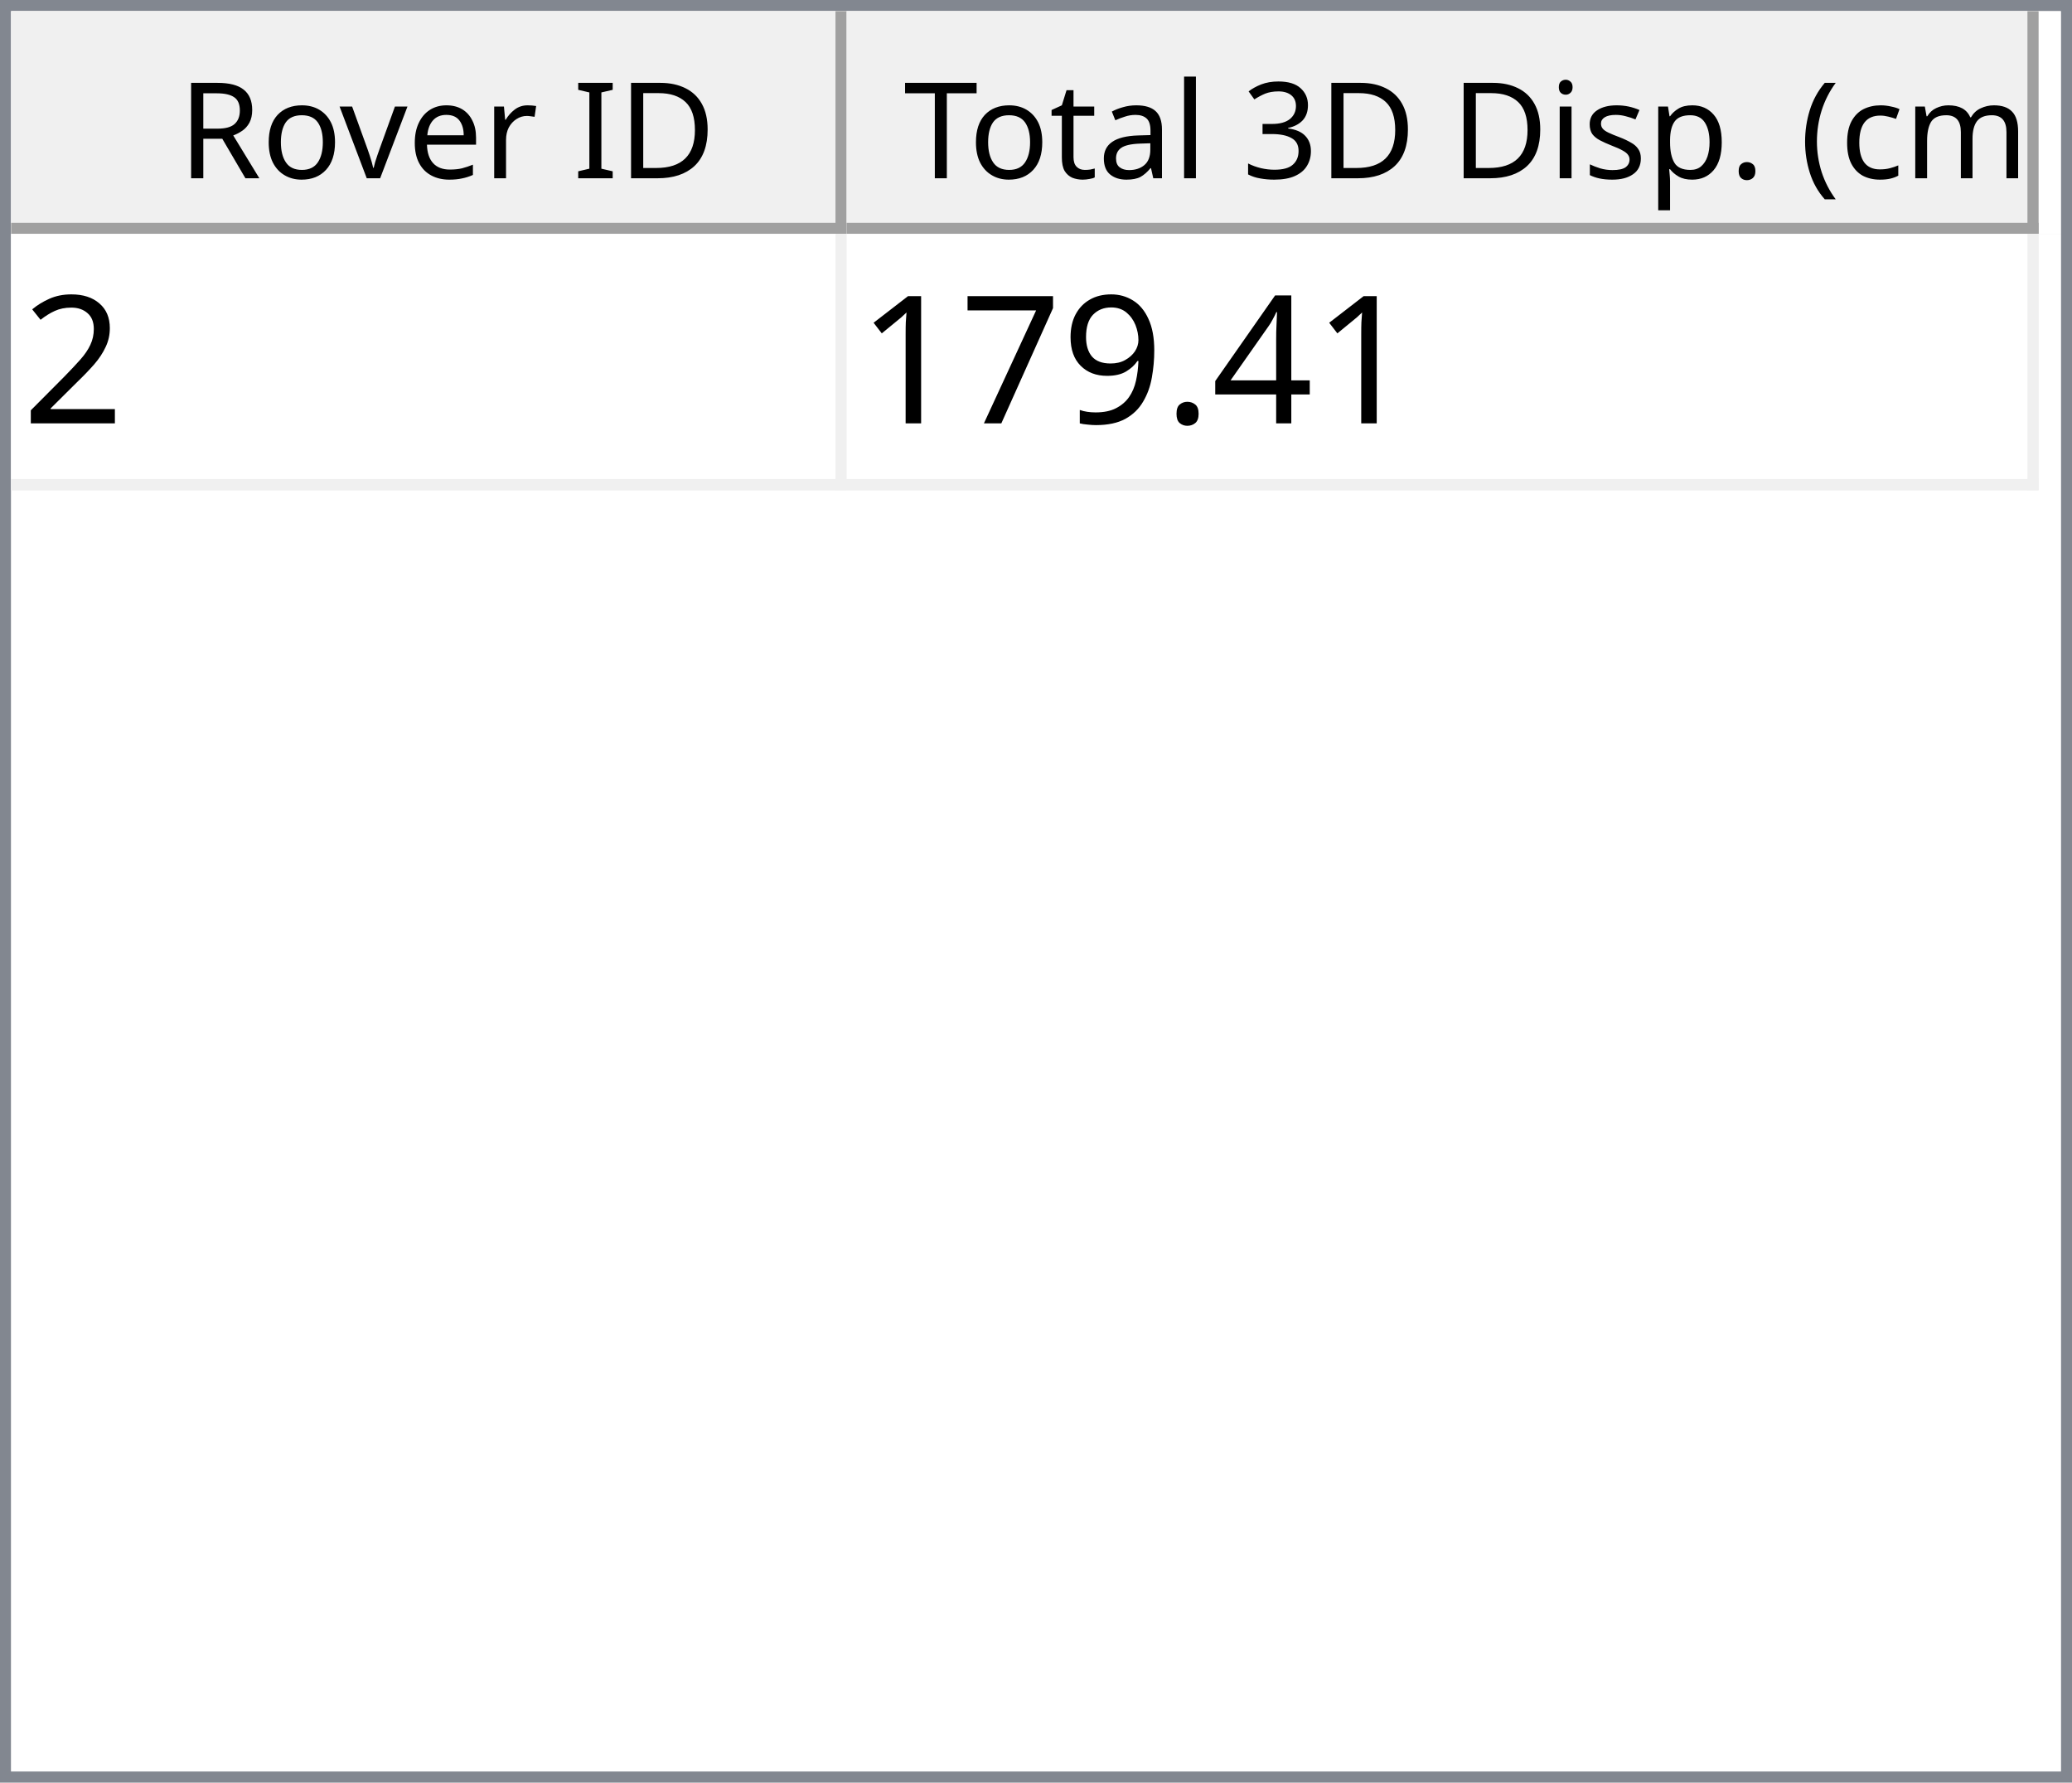
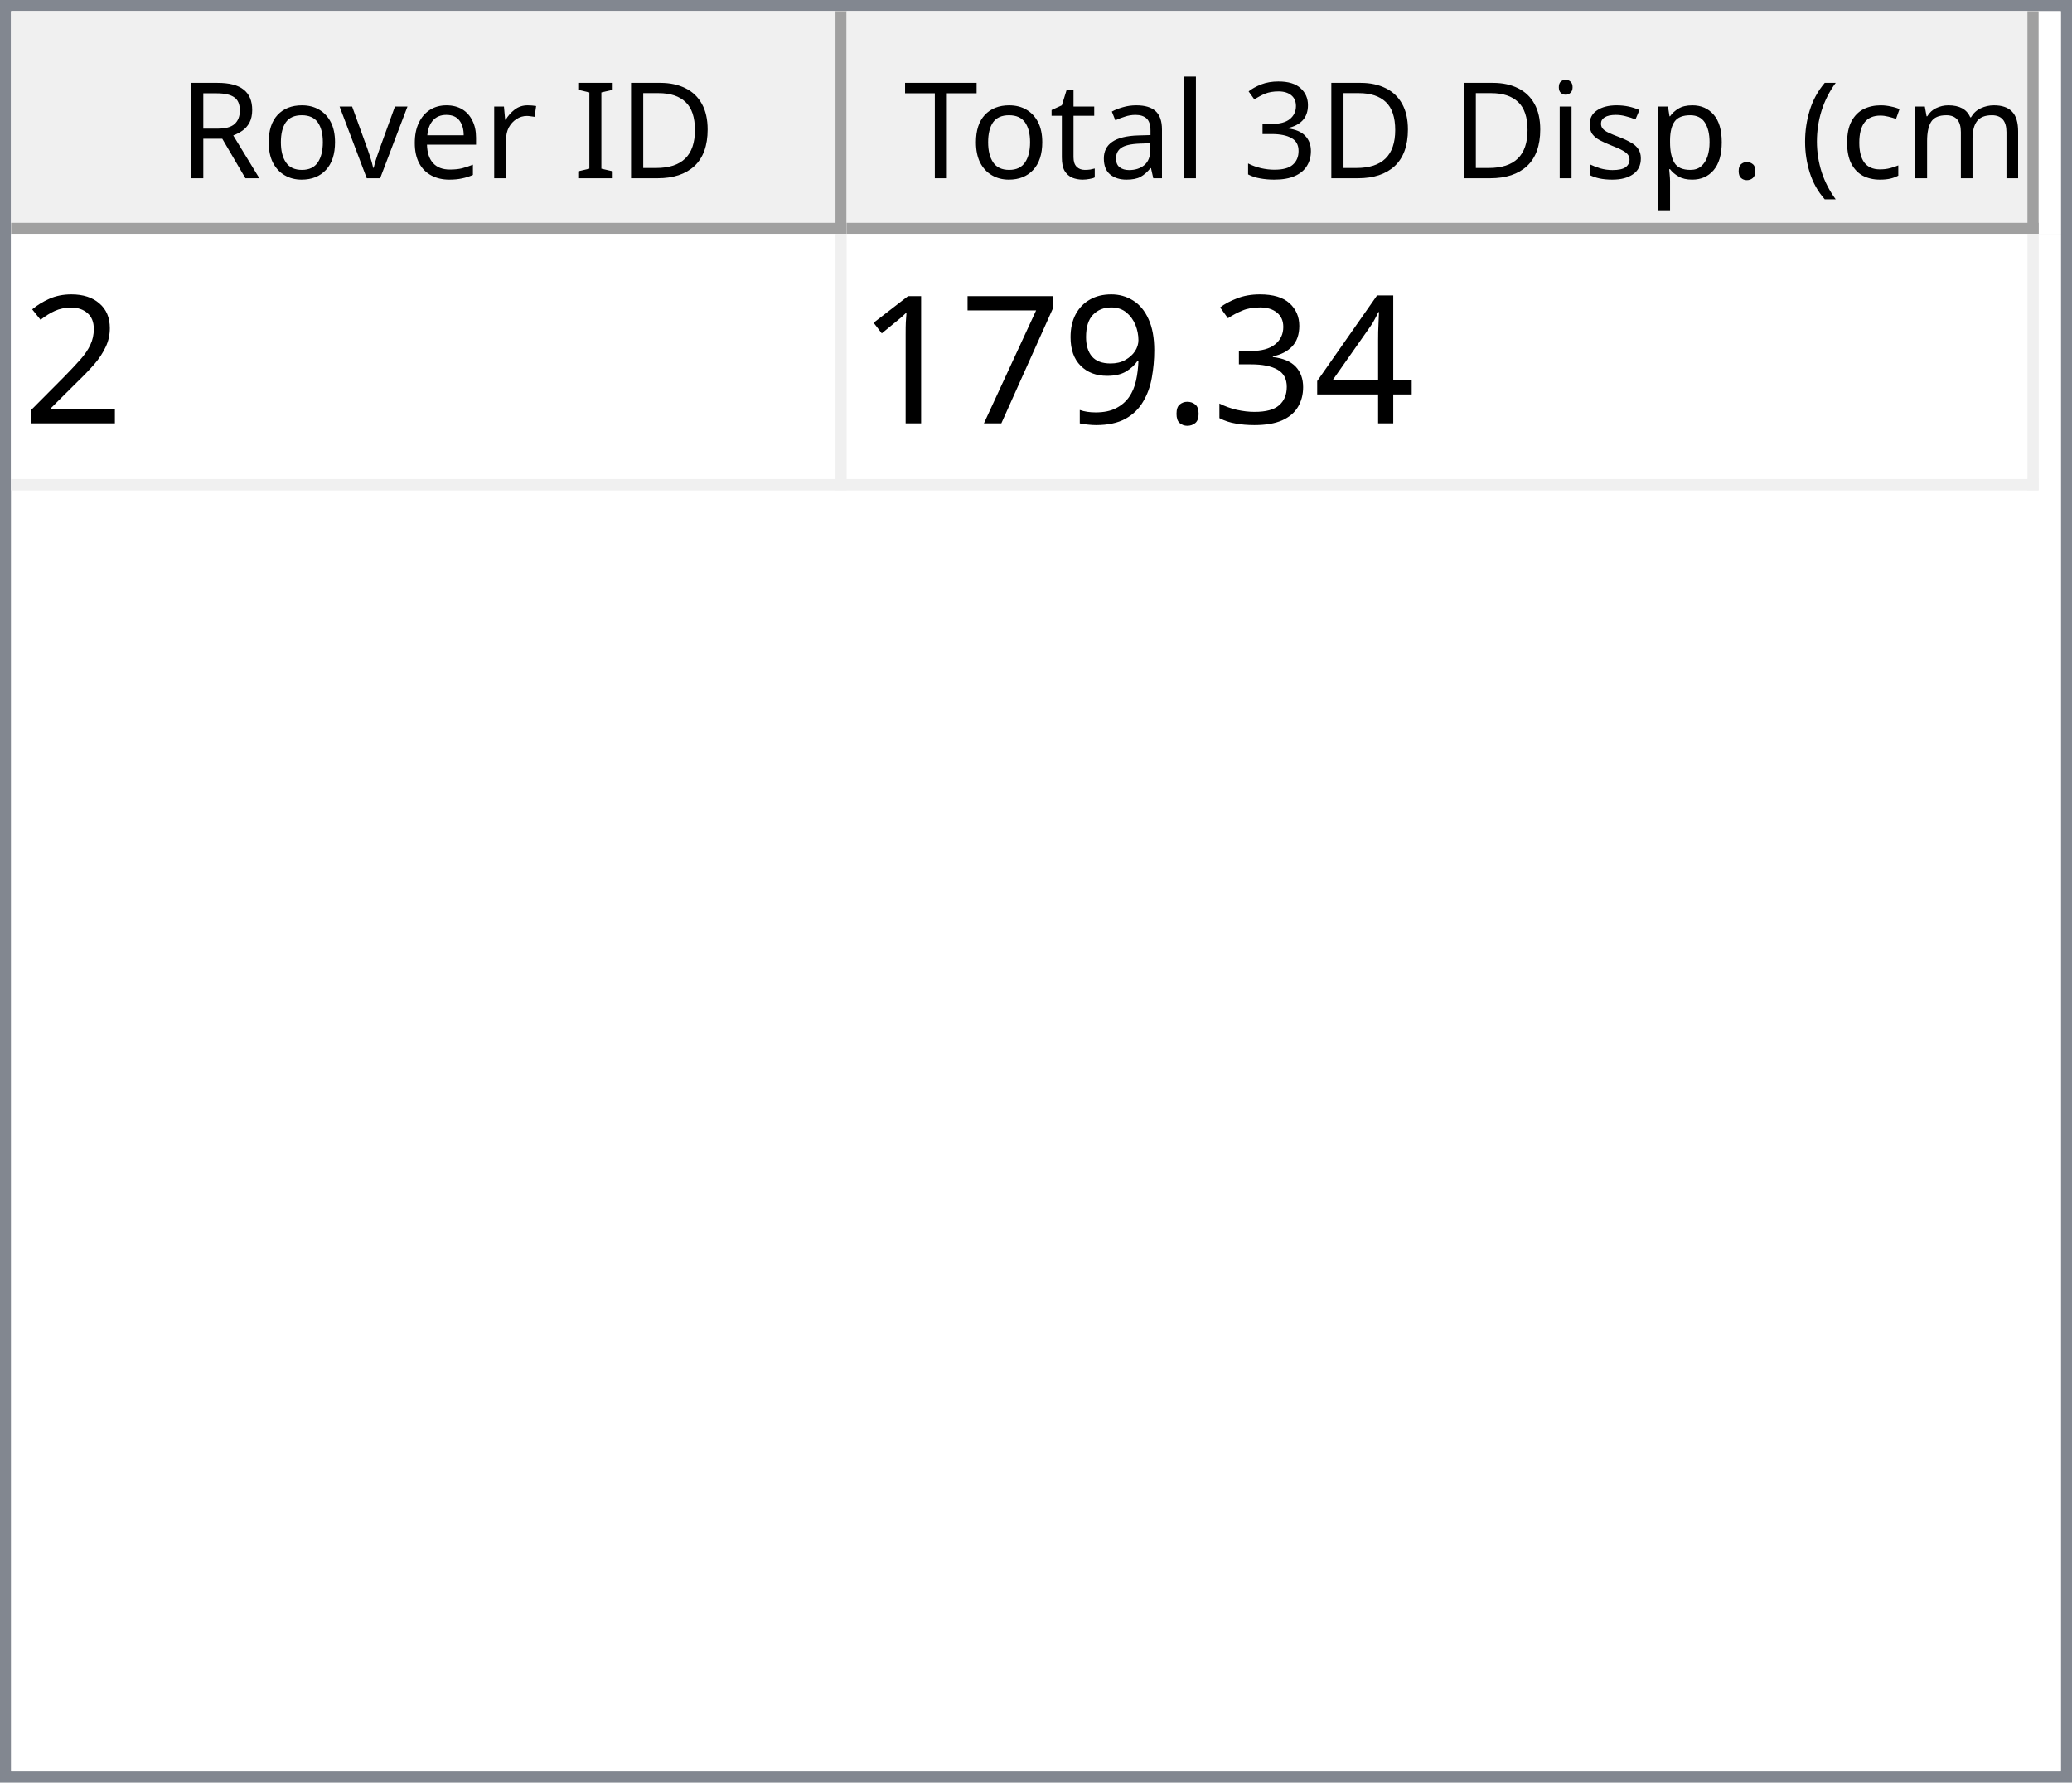
<svg xmlns="http://www.w3.org/2000/svg" style="fill-opacity:1; color-rendering:auto; color-interpolation:auto; text-rendering:auto; stroke:black; stroke-linecap:square; stroke-miterlimit:10; shape-rendering:auto; stroke-opacity:1; fill:black; stroke-dasharray:none; font-weight:normal; stroke-width:1; font-family:'Dialog'; font-style:normal; stroke-linejoin:miter; font-size:12px; stroke-dashoffset:0; image-rendering:auto;" width="186" height="160">
  <defs id="genericDefs" />
  <g>
    <defs id="defs1">
      <clipPath clipPathUnits="userSpaceOnUse" id="clipPath1">
        <path d="M0 0 L186 0 L186 160 L0 160 L0 0 Z" />
      </clipPath>
      <clipPath clipPathUnits="userSpaceOnUse" id="clipPath2">
        <path d="M0 0 L0 160 L186 160 L186 0 Z" />
      </clipPath>
      <clipPath clipPathUnits="userSpaceOnUse" id="clipPath3">
        <path d="M0 0 L0 20 L184 20 L184 0 Z" />
      </clipPath>
      <clipPath clipPathUnits="userSpaceOnUse" id="clipPath4">
        <path d="M0 0 L0 20 L75 20 L75 0 Z" />
      </clipPath>
      <clipPath clipPathUnits="userSpaceOnUse" id="clipPath5">
        <path d="M1 1 L1 19 L74 19 L74 1 Z" />
      </clipPath>
      <clipPath clipPathUnits="userSpaceOnUse" id="clipPath6">
        <path d="M0 0 L0 18 L73 18 L73 0 Z" />
      </clipPath>
      <clipPath clipPathUnits="userSpaceOnUse" id="clipPath7">
        <path d="M-0.5 -0.5 L-0.5 19.5 L74.5 19.5 L74.5 -0.5 Z" />
      </clipPath>
      <clipPath clipPathUnits="userSpaceOnUse" id="clipPath8">
        <path d="M0 0 L0 20 L107 20 L107 0 Z" />
      </clipPath>
      <clipPath clipPathUnits="userSpaceOnUse" id="clipPath9">
        <path d="M1 1 L1 19 L106 19 L106 1 Z" />
      </clipPath>
      <clipPath clipPathUnits="userSpaceOnUse" id="clipPath10">
        <path d="M0 0 L0 18 L105 18 L105 0 Z" />
      </clipPath>
      <clipPath clipPathUnits="userSpaceOnUse" id="clipPath11">
        <path d="M-0.5 -0.5 L-0.5 19.5 L106.5 19.5 L106.5 -0.5 Z" />
      </clipPath>
      <clipPath clipPathUnits="userSpaceOnUse" id="clipPath12">
        <path d="M0 0 L0 138 L184 138 L184 0 Z" />
      </clipPath>
      <clipPath clipPathUnits="userSpaceOnUse" id="clipPath13">
        <path d="M0 0 L0 23 L182 23 L182 0 Z" />
      </clipPath>
      <clipPath clipPathUnits="userSpaceOnUse" id="clipPath14">
        <path d="M-0.5 -0.5 L-0.5 22.5 L181.5 22.5 L181.5 -0.5 Z" />
      </clipPath>
      <clipPath clipPathUnits="userSpaceOnUse" id="clipPath15">
        <path d="M0 0 L0 22 L74 22 L74 0 Z" />
      </clipPath>
      <clipPath clipPathUnits="userSpaceOnUse" id="clipPath16">
        <path d="M0 0 L0 22 L106 22 L106 0 Z" />
      </clipPath>
      <font horiz-adv-x="64.551" id="font1">
        <font-face ascent="107.91" descent="25.098" units-per-em="100" style="font-style:normal; font-family:Segoe UI; font-weight:normal;" />
        <missing-glyph horiz-adv-x="64.551" d="M8.109 0 L8.109 68.266 L56.453 68.266 L56.453 0 L8.109 0 ZM15.328 7.234 L49.219 7.234 L49.219 61.031 L15.328 61.031 L15.328 7.234 Z" />
        <glyph unicode="D" horiz-adv-x="70.117" d="M9.188 0 L9.188 70.016 L28.516 70.016 Q65.531 70.016 65.531 35.891 Q65.531 19.672 55.25 9.836 Q44.969 0 27.734 0 L9.188 0 ZM17.391 62.594 L17.391 7.422 L27.828 7.422 Q41.609 7.422 49.273 14.797 Q56.938 22.172 56.938 35.688 Q56.938 62.594 28.328 62.594 L17.391 62.594 Z" />
        <glyph unicode="I" horiz-adv-x="26.611" d="M17.391 0 L9.188 0 L9.188 70.016 L17.391 70.016 L17.391 0 Z" />
        <glyph unicode=" " horiz-adv-x="27.393" d="" />
        <glyph unicode="r" horiz-adv-x="34.766" d="M34.188 41.891 Q32.078 43.5 28.125 43.5 Q23 43.5 19.555 38.672 Q16.109 33.844 16.109 25.484 L16.109 0 L8.109 0 L8.109 50 L16.109 50 L16.109 39.703 L16.312 39.703 Q18.016 44.969 21.531 47.922 Q25.047 50.875 29.391 50.875 Q32.516 50.875 34.188 50.203 L34.188 41.891 Z" />
        <glyph unicode="e" horiz-adv-x="52.295" d="M48.297 23 L12.984 23 Q13.188 14.656 17.484 10.109 Q21.781 5.562 29.297 5.562 Q37.75 5.562 44.828 11.141 L44.828 3.609 Q38.234 -1.172 27.391 -1.172 Q16.797 -1.172 10.742 5.641 Q4.688 12.453 4.688 24.812 Q4.688 36.469 11.305 43.82 Q17.922 51.172 27.734 51.172 Q37.547 51.172 42.922 44.828 Q48.297 38.484 48.297 27.203 L48.297 23 ZM40.094 29.781 Q40.047 36.719 36.75 40.578 Q33.453 44.438 27.594 44.438 Q21.922 44.438 17.969 40.383 Q14.016 36.328 13.094 29.781 L40.094 29.781 Z" />
        <glyph unicode="v" horiz-adv-x="47.9" d="M47.406 50 L27.484 0 L19.625 0 L0.688 50 L9.469 50 L22.172 13.672 Q23.578 9.672 23.922 6.688 L24.125 6.688 Q24.609 10.453 25.688 13.484 L38.969 50 L47.406 50 Z" />
        <glyph unicode="o" horiz-adv-x="58.594" d="M29 -1.172 Q17.922 -1.172 11.305 5.836 Q4.688 12.844 4.688 24.422 Q4.688 37.016 11.57 44.094 Q18.453 51.172 30.172 51.172 Q41.359 51.172 47.633 44.289 Q53.906 37.406 53.906 25.203 Q53.906 13.234 47.141 6.031 Q40.375 -1.172 29 -1.172 ZM29.594 44.438 Q21.875 44.438 17.383 39.188 Q12.891 33.938 12.891 24.703 Q12.891 15.828 17.43 10.695 Q21.969 5.562 29.594 5.562 Q37.359 5.562 41.531 10.594 Q45.703 15.625 45.703 24.906 Q45.703 34.281 41.531 39.359 Q37.359 44.438 29.594 44.438 Z" />
        <glyph unicode="R" horiz-adv-x="59.814" d="M59.375 0 L49.609 0 L37.891 19.625 Q36.281 22.359 34.766 24.289 Q33.25 26.219 31.664 27.438 Q30.078 28.656 28.25 29.219 Q26.422 29.781 24.125 29.781 L17.391 29.781 L17.391 0 L9.188 0 L9.188 70.016 L30.078 70.016 Q34.672 70.016 38.555 68.867 Q42.438 67.719 45.289 65.375 Q48.141 63.031 49.758 59.547 Q51.375 56.062 51.375 51.375 Q51.375 47.703 50.273 44.656 Q49.172 41.609 47.148 39.211 Q45.125 36.812 42.266 35.133 Q39.406 33.453 35.844 32.516 L35.844 32.328 Q37.594 31.547 38.891 30.547 Q40.188 29.547 41.359 28.18 Q42.531 26.812 43.68 25.078 Q44.828 23.344 46.234 21.047 L59.375 0 ZM17.391 62.594 L17.391 37.203 L28.516 37.203 Q31.594 37.203 34.203 38.133 Q36.812 39.062 38.719 40.797 Q40.625 42.531 41.703 45.047 Q42.781 47.562 42.781 50.688 Q42.781 56.297 39.141 59.445 Q35.5 62.594 28.609 62.594 L17.391 62.594 Z" />
        <glyph unicode=")" horiz-adv-x="30.176" d="M8.297 -15.922 L1.172 -15.922 Q16.406 2.344 16.406 26.812 Q16.406 51.469 1.078 70.016 L8.297 70.016 Q23.531 52.156 23.531 26.703 Q23.531 1.375 8.297 -15.922 Z" />
        <glyph unicode="m" horiz-adv-x="86.133" d="M79.109 0 L71.094 0 L71.094 28.719 Q71.094 37.016 68.531 40.727 Q65.969 44.438 59.906 44.438 Q54.781 44.438 51.195 39.75 Q47.609 35.062 47.609 28.516 L47.609 0 L39.594 0 L39.594 29.688 Q39.594 44.438 28.219 44.438 Q22.953 44.438 19.531 40.016 Q16.109 35.594 16.109 28.516 L16.109 0 L8.109 0 L8.109 50 L16.109 50 L16.109 42.094 L16.312 42.094 Q21.625 51.172 31.844 51.172 Q36.969 51.172 40.773 48.312 Q44.578 45.453 46 40.828 Q51.562 51.172 62.594 51.172 Q79.109 51.172 79.109 30.812 L79.109 0 Z" />
        <glyph unicode="c" horiz-adv-x="46.191" d="M42.188 2.297 Q36.422 -1.172 28.516 -1.172 Q17.828 -1.172 11.258 5.789 Q4.688 12.75 4.688 23.828 Q4.688 36.188 11.766 43.68 Q18.844 51.172 30.672 51.172 Q37.25 51.172 42.281 48.734 L42.281 40.531 Q36.719 44.438 30.375 44.438 Q22.703 44.438 17.797 38.945 Q12.891 33.453 12.891 24.516 Q12.891 15.719 17.508 10.641 Q22.125 5.562 29.891 5.562 Q36.422 5.562 42.188 9.906 L42.188 2.297 Z" />
        <glyph unicode="(" horiz-adv-x="30.176" d="M29.109 -15.922 L21.969 -15.922 Q6.844 1.375 6.844 26.703 Q6.844 52.156 21.969 70.016 L29.203 70.016 Q13.875 51.469 13.875 26.812 Q13.875 2.344 29.109 -15.922 Z" />
        <glyph unicode="." horiz-adv-x="21.68" d="M10.891 -1.078 Q8.641 -1.078 7.055 0.539 Q5.469 2.156 5.469 4.391 Q5.469 6.641 7.055 8.273 Q8.641 9.906 10.891 9.906 Q13.188 9.906 14.797 8.273 Q16.406 6.641 16.406 4.391 Q16.406 2.156 14.797 0.539 Q13.188 -1.078 10.891 -1.078 Z" />
        <glyph unicode="p" horiz-adv-x="58.789" d="M16.312 7.234 L16.109 7.234 L16.109 -23 L8.109 -23 L8.109 50 L16.109 50 L16.109 41.219 L16.312 41.219 Q22.219 51.172 33.594 51.172 Q43.266 51.172 48.688 44.461 Q54.109 37.75 54.109 26.469 Q54.109 13.922 48 6.375 Q41.891 -1.172 31.297 -1.172 Q21.578 -1.172 16.312 7.234 ZM16.109 27.391 L16.109 20.406 Q16.109 14.203 20.141 9.883 Q24.172 5.562 30.375 5.562 Q37.641 5.562 41.773 11.133 Q45.906 16.703 45.906 26.609 Q45.906 34.969 42.047 39.703 Q38.188 44.438 31.594 44.438 Q24.609 44.438 20.359 39.578 Q16.109 34.719 16.109 27.391 Z" />
        <glyph unicode="s" horiz-adv-x="42.432" d="M5.078 1.812 L5.078 10.406 Q11.625 5.562 19.484 5.562 Q30.031 5.562 30.031 12.594 Q30.031 14.594 29.125 15.992 Q28.219 17.391 26.68 18.461 Q25.141 19.531 23.07 20.383 Q21 21.234 18.609 22.172 Q15.281 23.484 12.766 24.828 Q10.25 26.172 8.57 27.859 Q6.891 29.547 6.031 31.695 Q5.172 33.844 5.172 36.719 Q5.172 40.234 6.789 42.945 Q8.406 45.656 11.086 47.484 Q13.766 49.312 17.211 50.242 Q20.656 51.172 24.312 51.172 Q30.812 51.172 35.938 48.922 L35.938 40.828 Q30.422 44.438 23.25 44.438 Q21 44.438 19.195 43.922 Q17.391 43.406 16.094 42.477 Q14.797 41.547 14.086 40.258 Q13.375 38.969 13.375 37.406 Q13.375 35.453 14.086 34.133 Q14.797 32.812 16.164 31.789 Q17.531 30.766 19.484 29.938 Q21.438 29.109 23.922 28.125 Q27.25 26.859 29.883 25.516 Q32.516 24.172 34.375 22.484 Q36.234 20.797 37.234 18.602 Q38.234 16.406 38.234 13.375 Q38.234 9.672 36.602 6.938 Q34.969 4.203 32.234 2.398 Q29.5 0.594 25.93 -0.289 Q22.359 -1.172 18.453 -1.172 Q10.75 -1.172 5.078 1.812 Z" />
        <glyph unicode="i" horiz-adv-x="24.219" d="M12.203 62.703 Q10.062 62.703 8.547 64.164 Q7.031 65.625 7.031 67.875 Q7.031 70.125 8.547 71.609 Q10.062 73.094 12.203 73.094 Q14.406 73.094 15.945 71.609 Q17.484 70.125 17.484 67.875 Q17.484 65.719 15.945 64.211 Q14.406 62.703 12.203 62.703 ZM16.109 0 L8.109 0 L8.109 50 L16.109 50 L16.109 0 Z" />
        <glyph unicode="3" horiz-adv-x="53.906" d="M46.531 19.828 Q46.531 15.094 44.75 11.211 Q42.969 7.328 39.719 4.57 Q36.469 1.812 31.93 0.297 Q27.391 -1.219 21.922 -1.219 Q11.922 -1.219 6 2.594 L6 11.188 Q13.094 5.609 22.219 5.609 Q25.875 5.609 28.828 6.539 Q31.781 7.469 33.906 9.227 Q36.031 10.984 37.18 13.477 Q38.328 15.969 38.328 19.094 Q38.328 32.812 18.797 32.812 L12.984 32.812 L12.984 39.594 L18.5 39.594 Q35.797 39.594 35.797 52.484 Q35.797 64.406 22.609 64.406 Q15.188 64.406 8.688 59.422 L8.688 67.188 Q15.375 71.188 24.609 71.188 Q29 71.188 32.57 69.969 Q36.141 68.75 38.68 66.555 Q41.219 64.359 42.609 61.281 Q44 58.203 44 54.5 Q44 40.672 30.031 36.719 L30.031 36.531 Q33.594 36.141 36.625 34.797 Q39.656 33.453 41.852 31.305 Q44.047 29.156 45.289 26.25 Q46.531 23.344 46.531 19.828 Z" />
        <glyph unicode="l" horiz-adv-x="24.219" d="M16.109 0 L8.109 0 L8.109 74.031 L16.109 74.031 L16.109 0 Z" />
        <glyph unicode="a" horiz-adv-x="50.879" d="M43.891 0 L35.891 0 L35.891 7.812 L35.688 7.812 Q30.469 -1.172 20.312 -1.172 Q12.844 -1.172 8.617 2.781 Q4.391 6.734 4.391 13.281 Q4.391 27.297 20.906 29.594 L35.891 31.688 Q35.891 44.438 25.594 44.438 Q16.547 44.438 9.281 38.281 L9.281 46.484 Q16.656 51.172 26.266 51.172 Q43.891 51.172 43.891 32.516 L43.891 0 ZM35.891 25.297 L23.828 23.641 Q18.266 22.859 15.43 20.875 Q12.594 18.891 12.594 13.875 Q12.594 10.203 15.211 7.883 Q17.828 5.562 22.172 5.562 Q28.125 5.562 32.008 9.742 Q35.891 13.922 35.891 20.312 L35.891 25.297 Z" />
        <glyph unicode="t" horiz-adv-x="33.887" d="M31.297 0.484 Q28.469 -1.078 23.828 -1.078 Q10.688 -1.078 10.688 13.578 L10.688 43.172 L2.094 43.172 L2.094 50 L10.688 50 L10.688 62.203 L18.703 64.797 L18.703 50 L31.297 50 L31.297 43.172 L18.703 43.172 L18.703 14.984 Q18.703 9.969 20.414 7.82 Q22.125 5.672 26.078 5.672 Q29.109 5.672 31.297 7.328 L31.297 0.484 Z" />
        <glyph unicode="T" horiz-adv-x="52.393" d="M50.594 62.594 L30.375 62.594 L30.375 0 L22.172 0 L22.172 62.594 L2 62.594 L2 70.016 L50.594 70.016 L50.594 62.594 Z" />
      </font>
      <font horiz-adv-x="75.0" id="font2">
        <font-face ascent="100.537" descent="21.973" units-per-em="100" style="font-style:normal; font-family:sans-serif; font-weight:normal;" />
        <missing-glyph horiz-adv-x="75.0" d="M12.5 0 L12.5 62.5 L62.5 62.5 L62.5 0 L12.5 0 ZM14.062 1.562 L60.938 1.562 L60.938 60.938 L14.062 60.938 L14.062 1.562 Z" />
        <glyph unicode="2" horiz-adv-x="55.615" d="M50.344 8.453 L50.344 0 L3.031 0 Q2.938 3.172 4.047 6.109 Q5.859 10.938 9.836 15.625 Q13.812 20.312 21.344 26.469 Q33.016 36.031 37.117 41.625 Q41.219 47.219 41.219 52.203 Q41.219 57.422 37.477 61.008 Q33.734 64.594 27.734 64.594 Q21.391 64.594 17.578 60.789 Q13.766 56.984 13.719 50.25 L4.688 51.172 Q5.609 61.281 11.664 66.578 Q17.719 71.875 27.938 71.875 Q38.234 71.875 44.242 66.164 Q50.25 60.453 50.25 52 Q50.25 47.703 48.492 43.555 Q46.734 39.406 42.656 34.812 Q38.578 30.219 29.109 22.219 Q21.188 15.578 18.945 13.211 Q16.703 10.844 15.234 8.453 L50.344 8.453 Z" />
        <glyph unicode="4" horiz-adv-x="55.615" d="M32.328 0 L32.328 17.141 L1.266 17.141 L1.266 25.203 L33.938 71.578 L41.109 71.578 L41.109 25.203 L50.781 25.203 L50.781 17.141 L41.109 17.141 L41.109 0 L32.328 0 ZM32.328 25.203 L32.328 57.469 L9.906 25.203 L32.328 25.203 Z" />
+         <glyph unicode="3" horiz-adv-x="55.615" d="M4.203 18.891 L12.984 20.062 Q14.5 12.594 18.141 9.297 Q21.781 6 27 6 Q33.203 6 37.477 10.297 Q41.75 14.594 41.75 20.953 Q41.75 27 37.797 30.93 Q33.844 34.859 27.734 34.859 Q25.25 34.859 21.531 33.891 L22.516 41.609 Q23.391 41.5 23.922 41.5 Q29.547 41.5 34.039 44.43 Q38.531 47.359 38.531 53.469 Q38.531 58.297 35.258 61.477 Q31.984 64.656 26.812 64.656 Q21.688 64.656 18.266 61.43 Q14.844 58.203 13.875 51.766 L5.078 53.328 Q6.688 62.156 12.398 67.016 Q18.109 71.875 26.609 71.875 Q32.469 71.875 37.398 69.359 Q42.328 66.844 44.945 62.5 Q47.562 58.156 47.562 53.266 Q47.562 48.641 45.07 44.828 Q42.578 41.016 37.703 38.766 Q44.047 37.312 47.562 32.695 Q51.078 28.078 51.078 21.141 Q51.078 11.766 44.242 5.25 Q37.406 -1.266 26.953 -1.266 Q17.531 -1.266 11.305 4.352 Q5.078 9.969 4.203 18.891 Z" />
        <glyph unicode="." horiz-adv-x="27.783" d="M9.078 0 L9.078 10.016 L19.094 10.016 L19.094 0 L9.078 0 Z" />
        <glyph unicode="9" horiz-adv-x="55.615" d="M5.469 16.547 L13.922 17.328 Q14.984 11.375 18.016 8.688 Q21.047 6 25.781 6 Q29.828 6 32.883 7.859 Q35.938 9.719 37.891 12.82 Q39.844 15.922 41.164 21.195 Q42.484 26.469 42.484 31.938 Q42.484 32.516 42.438 33.688 Q39.797 29.5 35.234 26.883 Q30.672 24.266 25.344 24.266 Q16.453 24.266 10.305 30.711 Q4.156 37.156 4.156 47.703 Q4.156 58.594 10.578 65.234 Q17 71.875 26.656 71.875 Q33.641 71.875 39.43 68.117 Q45.219 64.359 48.219 57.398 Q51.219 50.438 51.219 37.25 Q51.219 23.531 48.242 15.406 Q45.266 7.281 39.383 3.031 Q33.5 -1.219 25.594 -1.219 Q17.188 -1.219 11.867 3.445 Q6.547 8.109 5.469 16.547 ZM41.453 48.141 Q41.453 55.719 37.43 60.156 Q33.406 64.594 27.734 64.594 Q21.875 64.594 17.531 59.812 Q13.188 55.031 13.188 47.406 Q13.188 40.578 17.312 36.305 Q21.438 32.031 27.484 32.031 Q33.594 32.031 37.523 36.305 Q41.453 40.578 41.453 48.141 Z" />
        <glyph unicode="7" horiz-adv-x="55.615" d="M4.734 62.203 L4.734 70.656 L51.078 70.656 L51.078 63.812 Q44.234 56.547 37.523 44.484 Q30.812 32.422 27.156 19.672 Q24.516 10.688 23.781 0 L14.75 0 Q14.891 8.453 18.062 20.414 Q21.234 32.375 27.172 43.484 Q33.109 54.594 39.797 62.203 L4.734 62.203 Z" />
        <glyph unicode="1" horiz-adv-x="55.615" d="M37.25 0 L28.469 0 L28.469 56 Q25.297 52.984 20.141 49.953 Q14.984 46.922 10.891 45.406 L10.891 53.906 Q18.266 57.375 23.781 62.305 Q29.297 67.234 31.594 71.875 L37.25 71.875 L37.25 0 Z" />
      </font>
    </defs>
    <g style="fill:white; stroke:white;">
      <rect x="0" y="0" width="186" style="clip-path:url(#clipPath1); stroke:none;" height="160" />
    </g>
    <g style="fill:white; text-rendering:optimizeSpeed; color-rendering:optimizeSpeed; image-rendering:optimizeSpeed; shape-rendering:crispEdges; stroke:white; color-interpolation:sRGB;">
      <rect x="0" width="186" height="160" y="0" style="stroke:none;" />
      <path style="stroke:none;" d="M0 160 L186 160 L186 0 L0 0 Z" />
    </g>
    <g style="fill:rgb(240,240,240); font-family:'Segoe UI'; stroke:rgb(240,240,240);">
      <rect x="0" y="0" width="186" style="clip-path:url(#clipPath2); stroke:none;" height="160" />
    </g>
    <g style="fill:rgb(130,135,144); font-family:'Segoe UI'; stroke:rgb(130,135,144);">
      <path d="M0 0 L186 0 L186 160 L0 160 L0 0 ZM1 1 L185 1 L185 159 L1 159 L1 1 Z" style="fill-rule:evenodd; clip-path:url(#clipPath2); stroke:none;" />
    </g>
    <g style="fill:white; font-family:'Segoe UI'; stroke:white;" transform="translate(1,1)">
      <rect x="0" y="0" width="184" style="clip-path:url(#clipPath3); stroke:none;" height="20" />
    </g>
    <g style="fill:rgb(240,240,240); font-family:'Segoe UI'; stroke:rgb(240,240,240);" transform="translate(1,1)">
      <rect x="0" y="0" width="75" style="clip-path:url(#clipPath4); stroke:none;" height="20" />
    </g>
    <g style="font-family:'Segoe UI';" transform="translate(2,2)">
      <text x="14" xml:space="preserve" y="14" style="clip-path:url(#clipPath6); stroke:none;">Rover ID</text>
    </g>
    <g style="fill:rgb(160,160,160); font-family:'Segoe UI'; stroke:rgb(160,160,160); stroke-linejoin:bevel;" transform="translate(1.5,1.5)">
      <line x1="74" x2="74" y1="0" style="fill:none; clip-path:url(#clipPath7);" y2="19" />
    </g>
    <g style="fill:rgb(160,160,160); font-family:'Segoe UI'; stroke:rgb(160,160,160); stroke-linejoin:bevel;" transform="matrix(1,0,0,1,1,1) translate(0.5,0.5)">
      <line x1="0" x2="74" y1="19" style="fill:none; clip-path:url(#clipPath7);" y2="19" />
    </g>
    <g style="fill:rgb(240,240,240); font-family:'Segoe UI'; stroke:rgb(240,240,240);" transform="translate(76,1)">
      <rect x="0" y="0" width="107" style="clip-path:url(#clipPath8); stroke:none;" height="20" />
    </g>
    <g style="font-family:'Segoe UI';" transform="translate(77,2)">
      <text x="1" xml:space="preserve" y="14" style="clip-path:url(#clipPath10); stroke:none;"> Total 3D Disp. (cm)</text>
    </g>
    <g style="fill:rgb(160,160,160); font-family:'Segoe UI'; stroke:rgb(160,160,160); stroke-linejoin:bevel;" transform="translate(76.5,1.5)">
      <line x1="106" x2="106" y1="0" style="fill:none; clip-path:url(#clipPath11);" y2="19" />
    </g>
    <g style="fill:rgb(160,160,160); font-family:'Segoe UI'; stroke:rgb(160,160,160); stroke-linejoin:bevel;" transform="matrix(1,0,0,1,76,1) translate(0.5,0.5)">
      <line x1="0" x2="106" y1="19" style="fill:none; clip-path:url(#clipPath11);" y2="19" />
    </g>
    <g style="fill:white; font-family:'Segoe UI'; stroke:white;" transform="translate(1,21)">
      <rect x="0" y="0" width="184" style="clip-path:url(#clipPath12); stroke:none;" height="138" />
    </g>
    <g style="fill:rgb(240,240,240); font-size:16px; font-family:sans-serif; stroke:rgb(240,240,240);" transform="translate(1,21)">
      <rect x="0" y="0" width="182" style="clip-path:url(#clipPath13); stroke:none;" height="23" />
      <line transform="translate(0.5,0.5)" x1="0" x2="181" y1="22" style="clip-path:url(#clipPath14); fill:none; stroke-linejoin:bevel;" y2="22" />
    </g>
    <g transform="matrix(1,0,0,1,1,21) translate(0.5,0.5)" style="fill:rgb(240,240,240); font-size:16px; font-family:sans-serif; stroke:rgb(240,240,240); stroke-linejoin:bevel;">
      <line x1="74" x2="74" y1="0" style="fill:none; clip-path:url(#clipPath14);" y2="22" />
    </g>
    <g transform="matrix(1,0,0,1,1,21) translate(0.5,0.5)" style="fill:rgb(240,240,240); font-size:16px; font-family:sans-serif; stroke:rgb(240,240,240); stroke-linejoin:bevel;">
      <line x1="181" x2="181" y1="0" style="fill:none; clip-path:url(#clipPath14);" y2="22" />
    </g>
    <g style="fill:white; font-size:16px; font-family:sans-serif; stroke:white;" transform="matrix(1,0,0,1,1,21)">
      <rect x="0" y="0" width="74" style="clip-path:url(#clipPath15); stroke:none;" height="22" />
      <text x="1" y="17" style="fill:black; clip-path:url(#clipPath15); stroke:none;" xml:space="preserve">2</text>
    </g>
    <g style="fill:white; font-size:16px; font-family:sans-serif; stroke:white;" transform="matrix(1,0,0,1,1,21) translate(75,0)">
      <rect x="0" y="0" width="106" style="clip-path:url(#clipPath16); stroke:none;" height="22" />
-       <text x="1" y="17" style="fill:black; clip-path:url(#clipPath16); stroke:none;" xml:space="preserve">179.41</text>
+       <text x="1" y="17" style="fill:black; clip-path:url(#clipPath16); stroke:none;" xml:space="preserve">179.34</text>
    </g>
  </g>
</svg>
